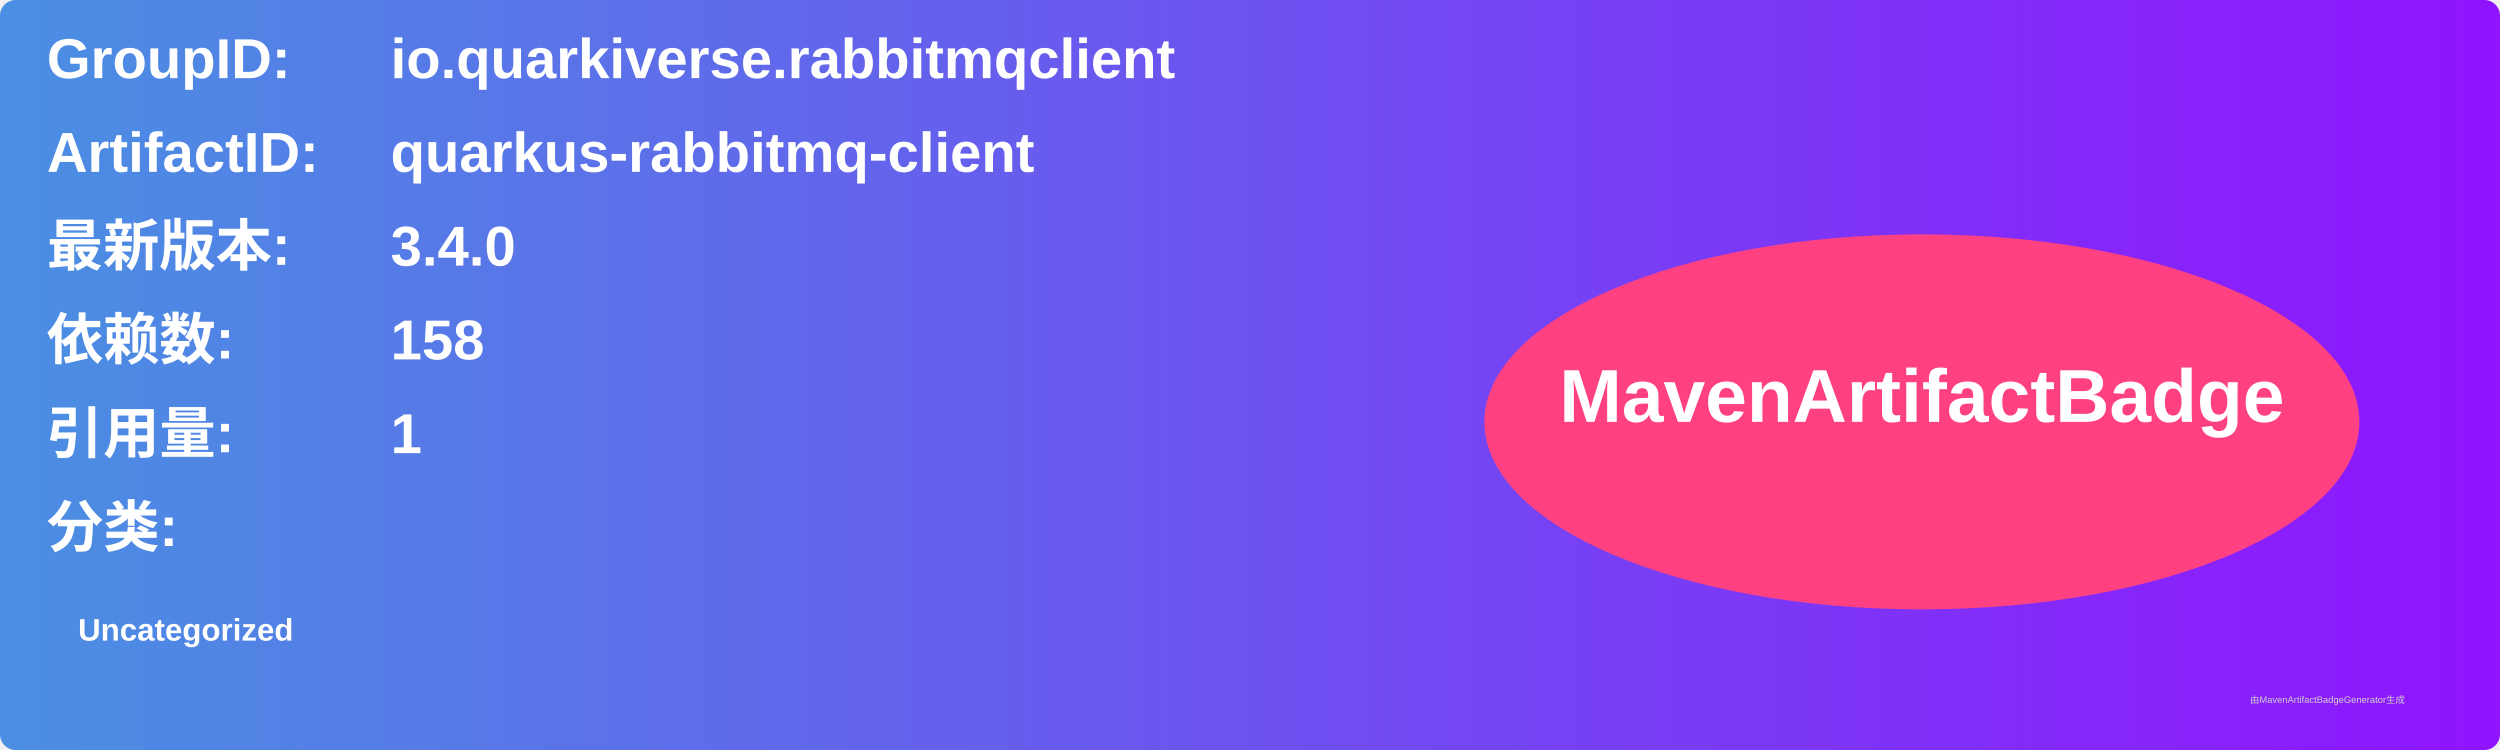
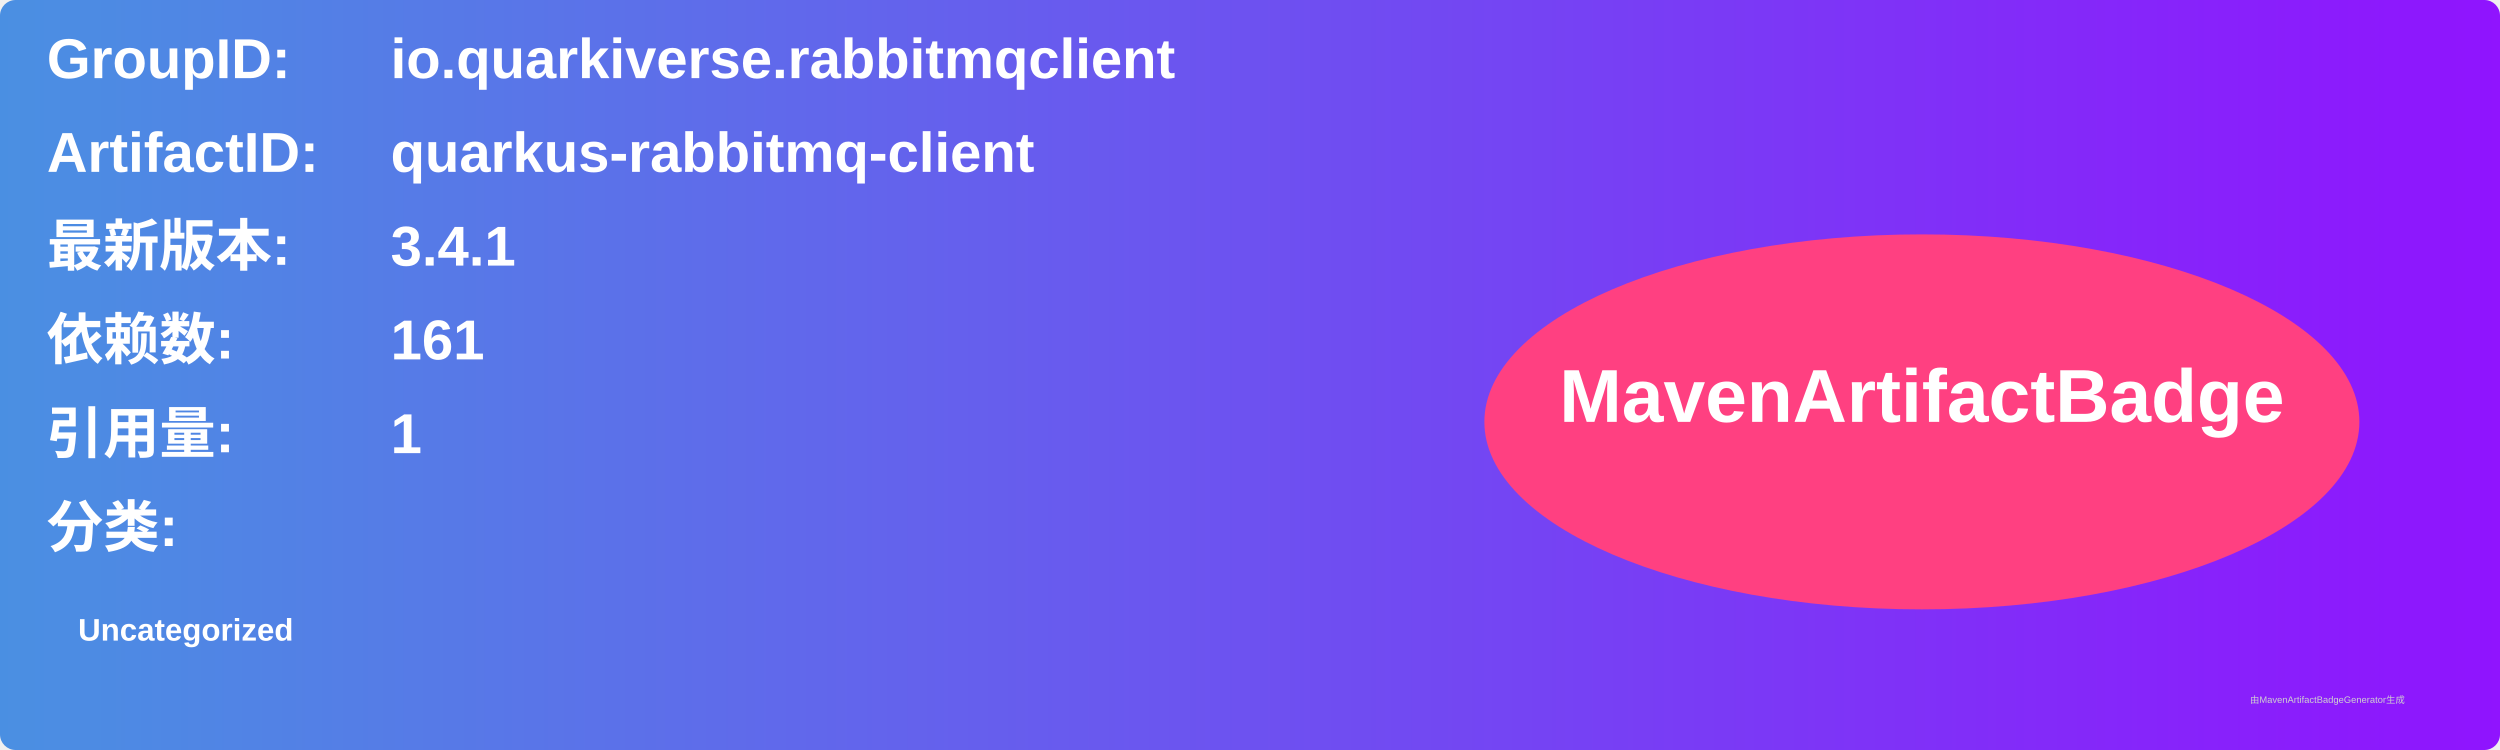
<svg xmlns="http://www.w3.org/2000/svg" width="800" height="240" viewBox="0 0 800 240">
  <linearGradient id="grad" x1="0%" y1="0%" x2="100%" y2="0%">
    <stop offset="0%" stop-color="#4a90e2" />
    <stop offset="100%" stop-color="#9013fe" />
  </linearGradient>
  <rect width="100%" height="100%" rx="5" ry="5" fill="url(#grad)" />
  <g transform="translate(15, 15)">
    <text x="0" y="10" font-family="Arial" font-size="18" fill="white" font-weight="bold" width="260">GroupID:</text>
    <text x="110" y="10" font-family="Arial" font-size="18" fill="white" font-weight="bold" width="460">io.quarkiverse.rabbitmqclient</text>
    <text x="0" y="40" font-family="Arial" font-size="18" fill="white" font-weight="bold" width="260">ArtifactID:</text>
    <text x="110" y="40" font-family="Arial" font-size="18" fill="white" font-weight="bold" width="460">quarkus-rabbitmq-client</text>
    <text x="0" y="70" font-family="Arial" font-size="18" fill="white" font-weight="bold">最新版本:</text>
    <text x="110" y="70" font-family="Arial" font-size="18" fill="white" font-weight="bold">
-       <tspan font-weight="bold">3.4.0</tspan>
+       <tspan font-weight="bold">3.4.1</tspan>
    </text>
    <text x="0" y="100" font-family="Arial" font-size="18" fill="white" font-weight="bold">依赖数: </text>
    <text x="110" y="100" font-family="Arial" font-size="18" fill="white">
-       <tspan font-weight="bold">158</tspan>
+       <tspan font-weight="bold">161</tspan>
    </text>
    <text x="0" y="130" font-family="Arial" font-size="18" fill="white" font-weight="bold">引用量: </text>
    <text x="110" y="130" font-family="Arial" font-size="18" fill="white">
      <tspan font-weight="bold">1</tspan>
    </text>
    <text x="0" y="160" font-family="Arial" font-size="18" fill="white" font-weight="bold">分类:</text>
    <text x="10" y="190" font-family="Arial" font-size="10" fill="white">
      <tspan font-weight="bold">Uncategorized</tspan>
    </text>
    <ellipse cx="600" cy="120" rx="140" ry="60" fill="#ff4081" />
    <text x="600" y="120" text-anchor="middle" font-family="Arial" font-size="24" fill="white" font-weight="bold">MavenArtifactBadge</text>
  </g>
  <text x="720" y="225" font-family="Arial" font-size="3" fill="#d0d0d0">由MavenArtifactBadgeGenerator生成</text>
</svg>
